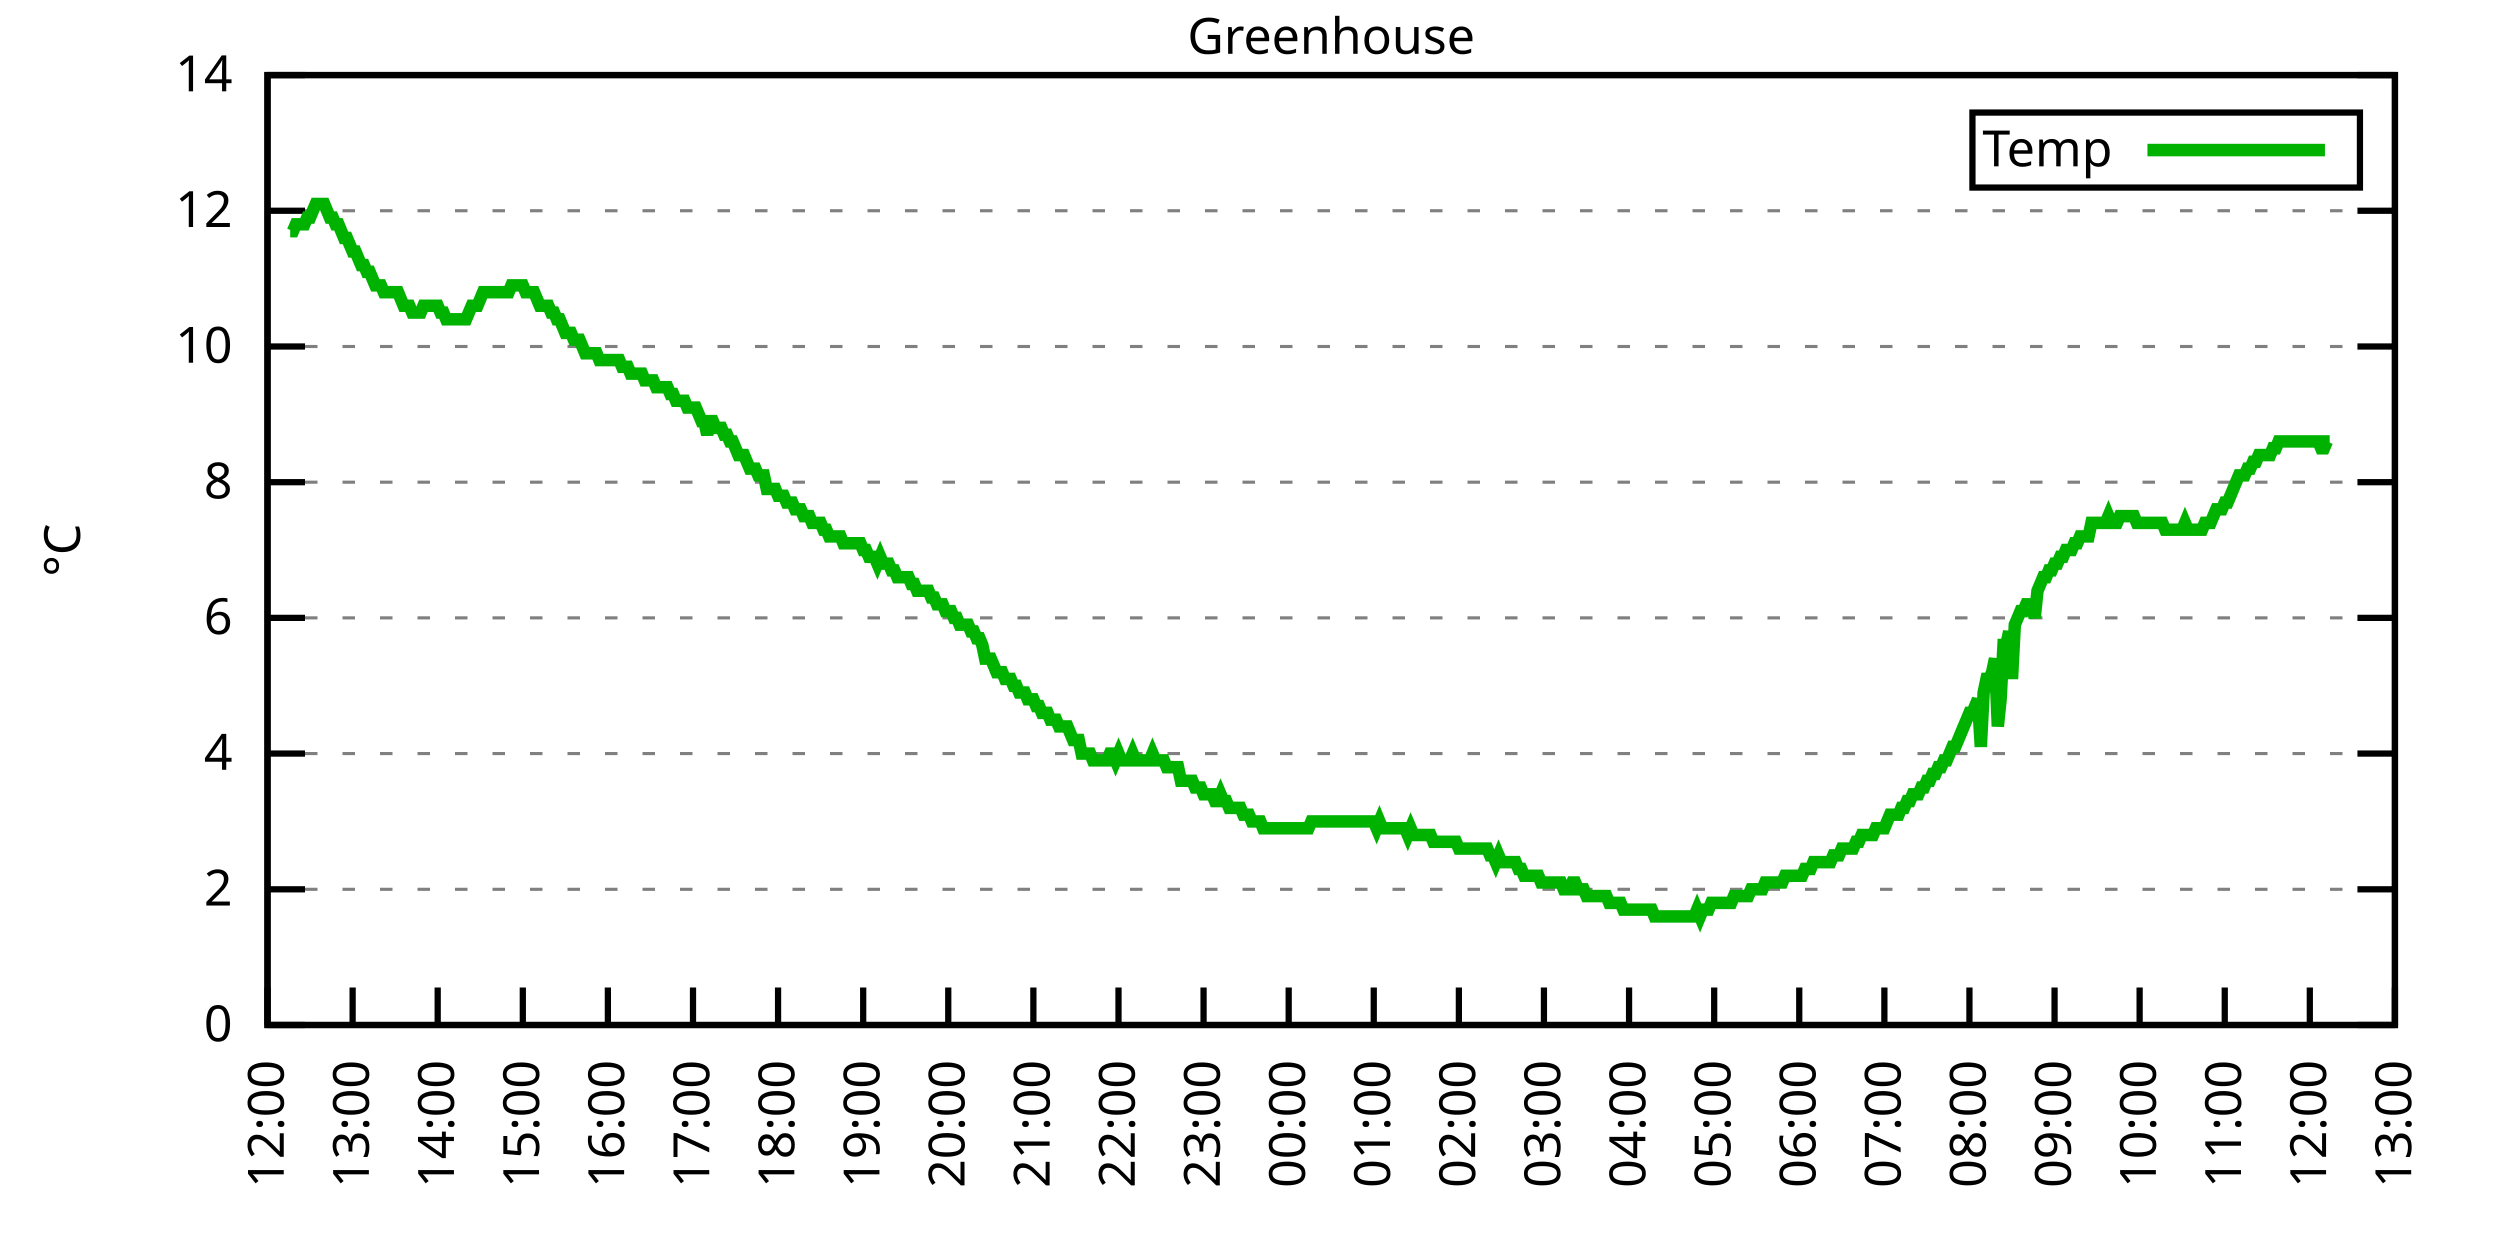
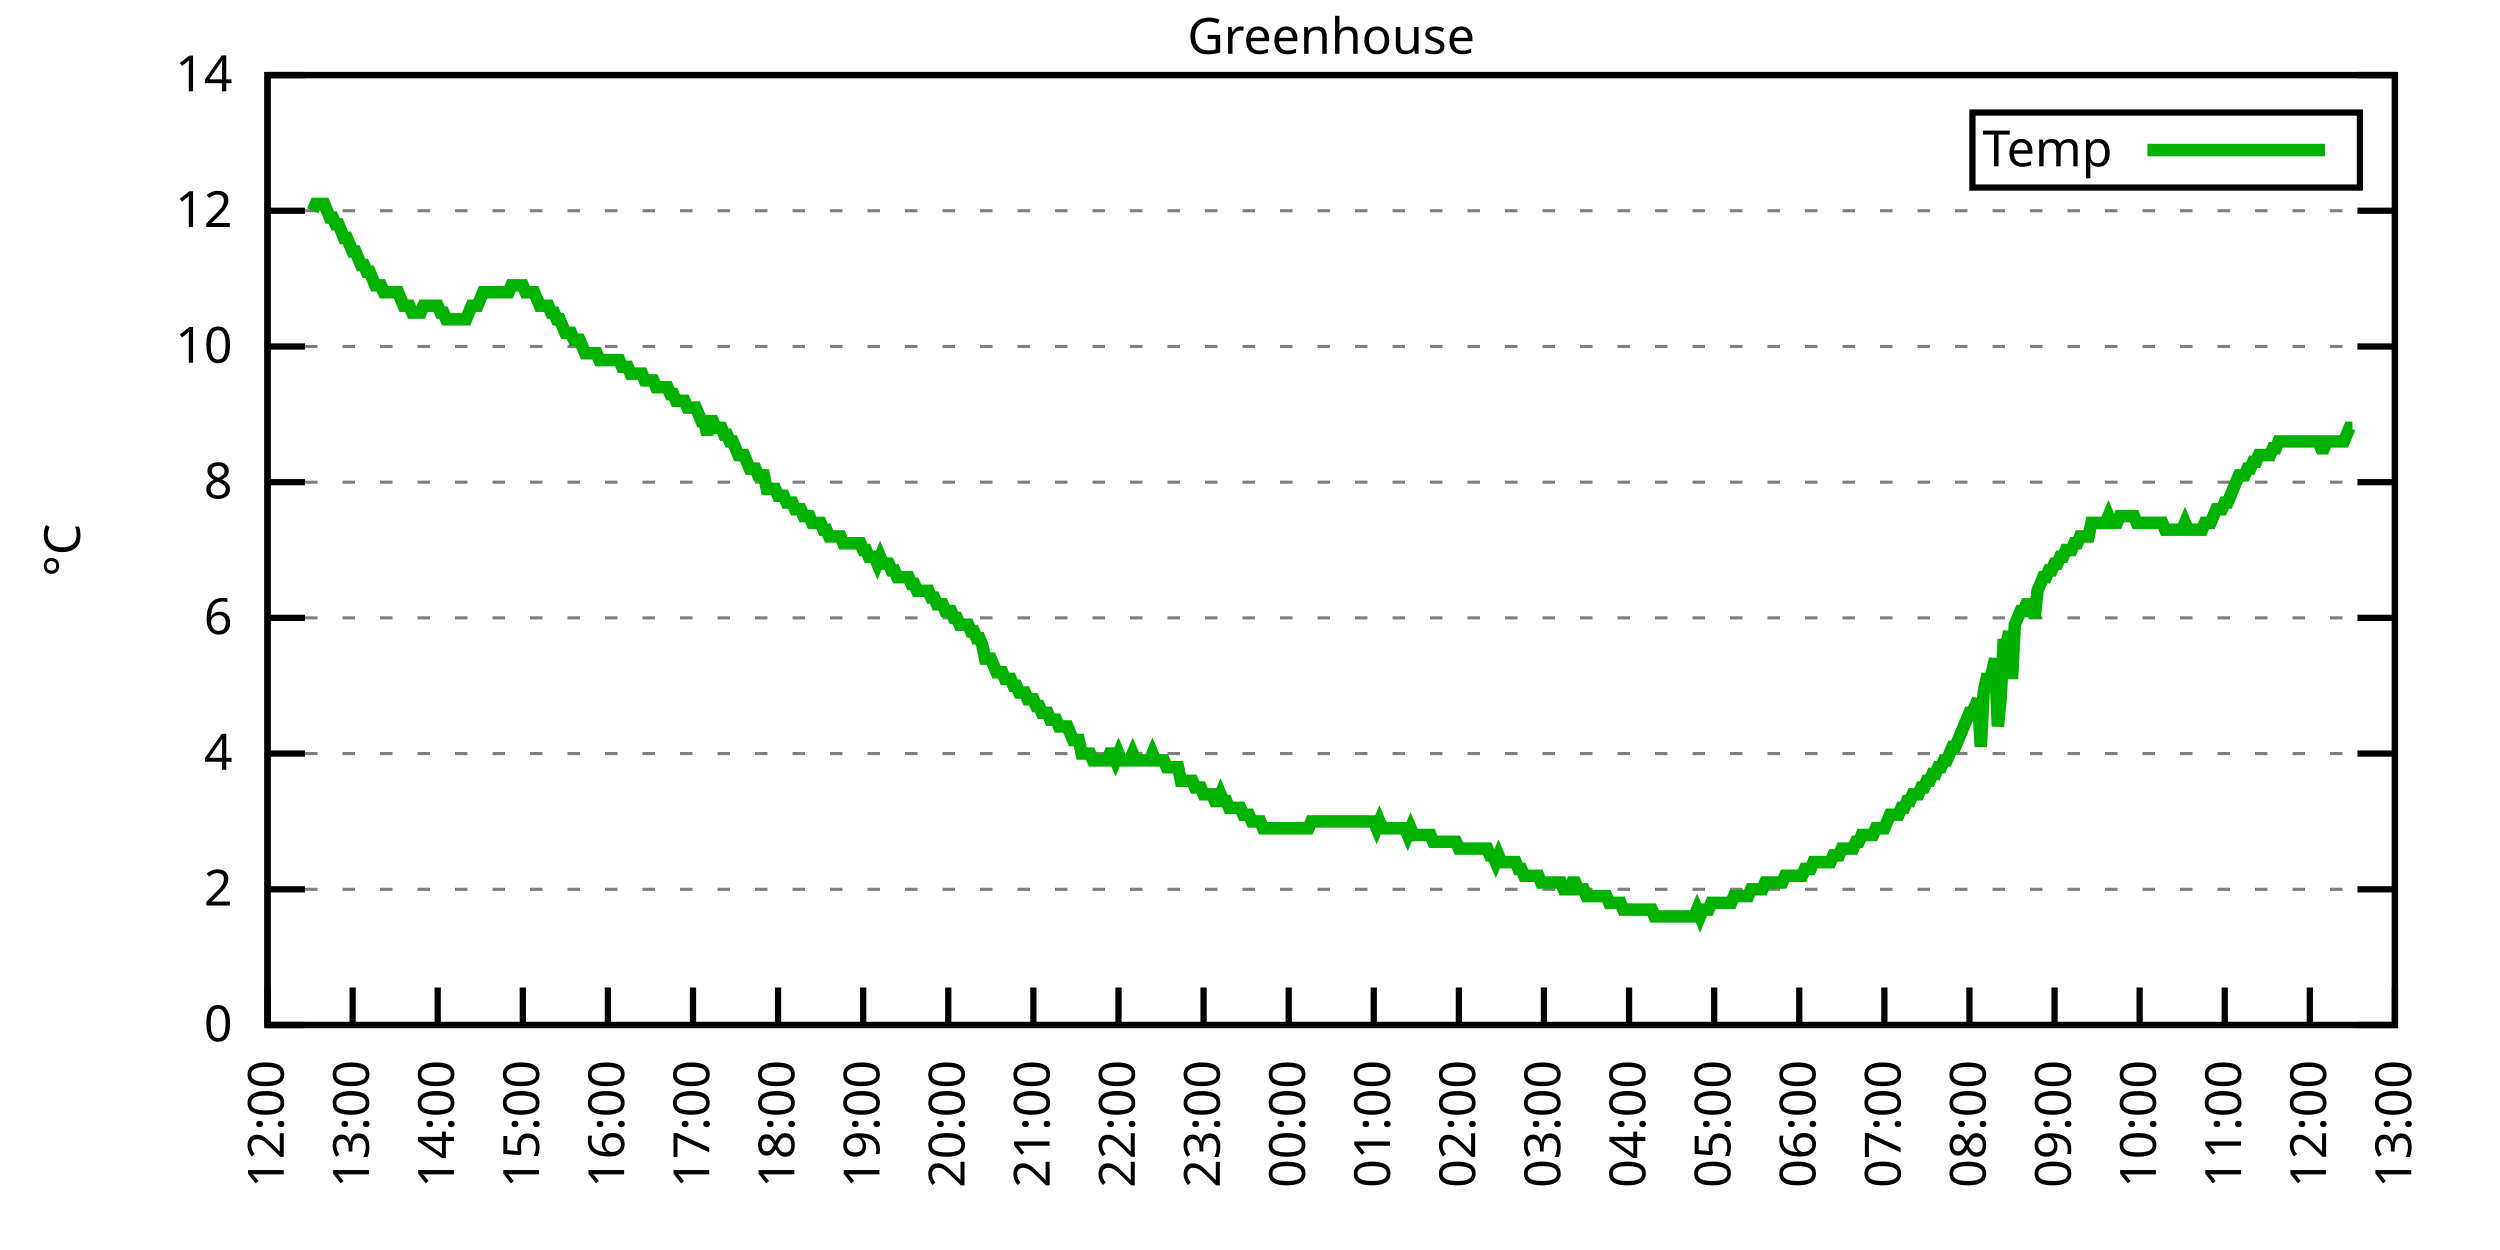
<svg xmlns="http://www.w3.org/2000/svg" xmlns:xlink="http://www.w3.org/1999/xlink" width="400" height="200" viewBox="0 0 400 200">
  <g id="gnuplot_canvas">
    <rect x="0" y="0" width="400" height="200" fill="none" />
    <defs>
      <circle id="gpDot" r="0.5" stroke-width="0.5" stroke="currentColor" />
      <path id="gpPt0" stroke-width="0.333" stroke="currentColor" d="M-1,0 h2 M0,-1 v2" />
      <path id="gpPt1" stroke-width="0.333" stroke="currentColor" d="M-1,-1 L1,1 M1,-1 L-1,1" />
      <path id="gpPt2" stroke-width="0.333" stroke="currentColor" d="M-1,0 L1,0 M0,-1 L0,1 M-1,-1 L1,1 M-1,1 L1,-1" />
      <rect id="gpPt3" stroke-width="0.333" stroke="currentColor" x="-1" y="-1" width="2" height="2" />
      <rect id="gpPt4" stroke-width="0.333" stroke="currentColor" fill="currentColor" x="-1" y="-1" width="2" height="2" />
      <circle id="gpPt5" stroke-width="0.333" stroke="currentColor" cx="0" cy="0" r="1" />
      <use xlink:href="#gpPt5" id="gpPt6" fill="currentColor" stroke="none" />
      <path id="gpPt7" stroke-width="0.333" stroke="currentColor" d="M0,-1.33 L-1.33,0.67 L1.33,0.67 z" />
      <use xlink:href="#gpPt7" id="gpPt8" fill="currentColor" stroke="none" />
      <use xlink:href="#gpPt7" id="gpPt9" stroke="currentColor" transform="rotate(180)" />
      <use xlink:href="#gpPt9" id="gpPt10" fill="currentColor" stroke="none" />
      <use xlink:href="#gpPt3" id="gpPt11" stroke="currentColor" transform="rotate(45)" />
      <use xlink:href="#gpPt11" id="gpPt12" fill="currentColor" stroke="none" />
      <path id="gpPt13" stroke-width="0.333" stroke="currentColor" d="M0,1.330 L1.265,0.411 L0.782,-1.067 L-0.782,-1.076 L-1.265,0.411 z" />
      <use xlink:href="#gpPt13" id="gpPt14" fill="currentColor" stroke="none" />
      <filter id="textbox" filterUnits="objectBoundingBox" x="0" y="0" height="1" width="1">
        <feFlood flood-color="white" flood-opacity="1" result="bgnd" />
        <feComposite in="SourceGraphic" in2="bgnd" operator="atop" />
      </filter>
      <filter id="greybox" filterUnits="objectBoundingBox" x="0" y="0" height="1" width="1">
        <feFlood flood-color="lightgrey" flood-opacity="1" result="grey" />
        <feComposite in="SourceGraphic" in2="grey" operator="atop" />
      </filter>
    </defs>
    <g fill="none" color="white" stroke="currentColor" stroke-width="1.00" stroke-linecap="butt" stroke-linejoin="miter">
</g>
    <g fill="none" color="black" stroke="currentColor" stroke-width="1.00" stroke-linecap="butt" stroke-linejoin="miter">
      <g stroke="none" shape-rendering="crispEdges">
        <polygon fill="rgb(255, 255, 255)" points="42.80,164.00 383.18,164.00 383.18,12.02 42.80,12.02 " />
      </g>
    </g>
    <g fill="none" color="black" stroke="currentColor" stroke-width="1.00" stroke-linecap="butt" stroke-linejoin="miter">
</g>
    <g fill="none" color="black" stroke="black" stroke-width="0.50" stroke-linecap="butt" stroke-linejoin="miter">
</g>
    <g fill="none" color="gray" stroke="currentColor" stroke-width="0.50" stroke-linecap="butt" stroke-linejoin="miter">
      <path stroke="gray" stroke-dasharray="2,4" class="gridline" d="M42.80,164.00 L383.19,164.00  " />
    </g>
    <g fill="none" color="gray" stroke="gray" stroke-width="1.00" stroke-linecap="butt" stroke-linejoin="miter">
</g>
    <g fill="none" color="black" stroke="currentColor" stroke-width="1.00" stroke-linecap="butt" stroke-linejoin="miter">
      <path stroke="black" d="M42.80,164.00 L48.80,164.00 M383.19,164.00 L377.19,164.00  " />
      <g transform="translate(37.20,166.60)" stroke="none" fill="black" font-family="Sans" font-size="8.00" text-anchor="end">
        <text>
          <tspan font-family="Sans"> 0</tspan>
        </text>
      </g>
    </g>
    <g fill="none" color="black" stroke="currentColor" stroke-width="1.00" stroke-linecap="butt" stroke-linejoin="miter">
</g>
    <g fill="none" color="black" stroke="black" stroke-width="0.50" stroke-linecap="butt" stroke-linejoin="miter">
</g>
    <g fill="none" color="gray" stroke="currentColor" stroke-width="0.50" stroke-linecap="butt" stroke-linejoin="miter">
      <path stroke="gray" stroke-dasharray="2,4" class="gridline" d="M42.80,142.29 L383.19,142.29  " />
    </g>
    <g fill="none" color="gray" stroke="gray" stroke-width="1.00" stroke-linecap="butt" stroke-linejoin="miter">
</g>
    <g fill="none" color="black" stroke="currentColor" stroke-width="1.00" stroke-linecap="butt" stroke-linejoin="miter">
      <path stroke="black" d="M42.80,142.29 L48.80,142.29 M383.19,142.29 L377.19,142.29  " />
      <g transform="translate(37.20,144.89)" stroke="none" fill="black" font-family="Sans" font-size="8.00" text-anchor="end">
        <text>
          <tspan font-family="Sans"> 2</tspan>
        </text>
      </g>
    </g>
    <g fill="none" color="black" stroke="currentColor" stroke-width="1.00" stroke-linecap="butt" stroke-linejoin="miter">
</g>
    <g fill="none" color="black" stroke="black" stroke-width="0.50" stroke-linecap="butt" stroke-linejoin="miter">
</g>
    <g fill="none" color="gray" stroke="currentColor" stroke-width="0.50" stroke-linecap="butt" stroke-linejoin="miter">
      <path stroke="gray" stroke-dasharray="2,4" class="gridline" d="M42.80,120.57 L383.19,120.57  " />
    </g>
    <g fill="none" color="gray" stroke="gray" stroke-width="1.00" stroke-linecap="butt" stroke-linejoin="miter">
</g>
    <g fill="none" color="black" stroke="currentColor" stroke-width="1.00" stroke-linecap="butt" stroke-linejoin="miter">
      <path stroke="black" d="M42.80,120.57 L48.80,120.57 M383.19,120.57 L377.19,120.57  " />
      <g transform="translate(37.20,123.17)" stroke="none" fill="black" font-family="Sans" font-size="8.00" text-anchor="end">
        <text>
          <tspan font-family="Sans"> 4</tspan>
        </text>
      </g>
    </g>
    <g fill="none" color="black" stroke="currentColor" stroke-width="1.00" stroke-linecap="butt" stroke-linejoin="miter">
</g>
    <g fill="none" color="black" stroke="black" stroke-width="0.50" stroke-linecap="butt" stroke-linejoin="miter">
</g>
    <g fill="none" color="gray" stroke="currentColor" stroke-width="0.50" stroke-linecap="butt" stroke-linejoin="miter">
      <path stroke="gray" stroke-dasharray="2,4" class="gridline" d="M42.80,98.86 L383.19,98.86  " />
    </g>
    <g fill="none" color="gray" stroke="gray" stroke-width="1.00" stroke-linecap="butt" stroke-linejoin="miter">
</g>
    <g fill="none" color="black" stroke="currentColor" stroke-width="1.00" stroke-linecap="butt" stroke-linejoin="miter">
      <path stroke="black" d="M42.80,98.86 L48.80,98.86 M383.19,98.86 L377.19,98.86  " />
      <g transform="translate(37.20,101.46)" stroke="none" fill="black" font-family="Sans" font-size="8.00" text-anchor="end">
        <text>
          <tspan font-family="Sans"> 6</tspan>
        </text>
      </g>
    </g>
    <g fill="none" color="black" stroke="currentColor" stroke-width="1.00" stroke-linecap="butt" stroke-linejoin="miter">
</g>
    <g fill="none" color="black" stroke="black" stroke-width="0.50" stroke-linecap="butt" stroke-linejoin="miter">
</g>
    <g fill="none" color="gray" stroke="currentColor" stroke-width="0.50" stroke-linecap="butt" stroke-linejoin="miter">
      <path stroke="gray" stroke-dasharray="2,4" class="gridline" d="M42.80,77.15 L383.19,77.15  " />
    </g>
    <g fill="none" color="gray" stroke="gray" stroke-width="1.00" stroke-linecap="butt" stroke-linejoin="miter">
</g>
    <g fill="none" color="black" stroke="currentColor" stroke-width="1.00" stroke-linecap="butt" stroke-linejoin="miter">
      <path stroke="black" d="M42.80,77.15 L48.80,77.15 M383.19,77.15 L377.19,77.15  " />
      <g transform="translate(37.20,79.75)" stroke="none" fill="black" font-family="Sans" font-size="8.00" text-anchor="end">
        <text>
          <tspan font-family="Sans"> 8</tspan>
        </text>
      </g>
    </g>
    <g fill="none" color="black" stroke="currentColor" stroke-width="1.00" stroke-linecap="butt" stroke-linejoin="miter">
</g>
    <g fill="none" color="black" stroke="black" stroke-width="0.50" stroke-linecap="butt" stroke-linejoin="miter">
</g>
    <g fill="none" color="gray" stroke="currentColor" stroke-width="0.50" stroke-linecap="butt" stroke-linejoin="miter">
      <path stroke="gray" stroke-dasharray="2,4" class="gridline" d="M42.80,55.44 L383.19,55.44  " />
    </g>
    <g fill="none" color="gray" stroke="gray" stroke-width="1.00" stroke-linecap="butt" stroke-linejoin="miter">
</g>
    <g fill="none" color="black" stroke="currentColor" stroke-width="1.00" stroke-linecap="butt" stroke-linejoin="miter">
      <path stroke="black" d="M42.80,55.44 L48.80,55.44 M383.19,55.44 L377.19,55.44  " />
      <g transform="translate(37.20,58.04)" stroke="none" fill="black" font-family="Sans" font-size="8.00" text-anchor="end">
        <text>
          <tspan font-family="Sans"> 10</tspan>
        </text>
      </g>
    </g>
    <g fill="none" color="black" stroke="currentColor" stroke-width="1.00" stroke-linecap="butt" stroke-linejoin="miter">
</g>
    <g fill="none" color="black" stroke="black" stroke-width="0.50" stroke-linecap="butt" stroke-linejoin="miter">
</g>
    <g fill="none" color="gray" stroke="currentColor" stroke-width="0.50" stroke-linecap="butt" stroke-linejoin="miter">
      <path stroke="gray" stroke-dasharray="2,4" class="gridline" d="M42.80,33.72 L383.19,33.72  " />
    </g>
    <g fill="none" color="gray" stroke="gray" stroke-width="1.00" stroke-linecap="butt" stroke-linejoin="miter">
</g>
    <g fill="none" color="black" stroke="currentColor" stroke-width="1.00" stroke-linecap="butt" stroke-linejoin="miter">
      <path stroke="black" d="M42.80,33.72 L48.80,33.72 M383.19,33.72 L377.19,33.72  " />
      <g transform="translate(37.20,36.32)" stroke="none" fill="black" font-family="Sans" font-size="8.00" text-anchor="end">
        <text>
          <tspan font-family="Sans"> 12</tspan>
        </text>
      </g>
    </g>
    <g fill="none" color="black" stroke="currentColor" stroke-width="1.00" stroke-linecap="butt" stroke-linejoin="miter">
</g>
    <g fill="none" color="black" stroke="black" stroke-width="0.50" stroke-linecap="butt" stroke-linejoin="miter">
</g>
    <g fill="none" color="gray" stroke="currentColor" stroke-width="0.50" stroke-linecap="butt" stroke-linejoin="miter">
      <path stroke="gray" stroke-dasharray="2,4" class="gridline" d="M42.80,12.01 L383.19,12.01  " />
    </g>
    <g fill="none" color="gray" stroke="gray" stroke-width="1.00" stroke-linecap="butt" stroke-linejoin="miter">
</g>
    <g fill="none" color="black" stroke="currentColor" stroke-width="1.00" stroke-linecap="butt" stroke-linejoin="miter">
      <path stroke="black" d="M42.80,12.01 L48.80,12.01 M383.19,12.01 L377.19,12.01  " />
      <g transform="translate(37.20,14.61)" stroke="none" fill="black" font-family="Sans" font-size="8.00" text-anchor="end">
        <text>
          <tspan font-family="Sans"> 14</tspan>
        </text>
      </g>
    </g>
    <g fill="none" color="black" stroke="currentColor" stroke-width="1.00" stroke-linecap="butt" stroke-linejoin="miter">
      <path stroke="black" d="M42.80,164.00 L42.80,158.00  " />
      <g transform="translate(45.40,169.60) rotate(270.00)" stroke="none" fill="black" font-family="Sans" font-size="8.00" text-anchor="end">
        <text>
          <tspan font-family="Sans">12:00</tspan>
        </text>
      </g>
    </g>
    <g fill="none" color="black" stroke="currentColor" stroke-width="1.00" stroke-linecap="butt" stroke-linejoin="miter">
      <path stroke="black" d="M56.42,164.00 L56.42,158.00  " />
      <g transform="translate(59.02,169.60) rotate(270.00)" stroke="none" fill="black" font-family="Sans" font-size="8.00" text-anchor="end">
        <text>
          <tspan font-family="Sans">13:00</tspan>
        </text>
      </g>
    </g>
    <g fill="none" color="black" stroke="currentColor" stroke-width="1.00" stroke-linecap="butt" stroke-linejoin="miter">
      <path stroke="black" d="M70.03,164.00 L70.03,158.00  " />
      <g transform="translate(72.63,169.60) rotate(270.00)" stroke="none" fill="black" font-family="Sans" font-size="8.00" text-anchor="end">
        <text>
          <tspan font-family="Sans">14:00</tspan>
        </text>
      </g>
    </g>
    <g fill="none" color="black" stroke="currentColor" stroke-width="1.00" stroke-linecap="butt" stroke-linejoin="miter">
      <path stroke="black" d="M83.65,164.00 L83.65,158.00  " />
      <g transform="translate(86.25,169.60) rotate(270.00)" stroke="none" fill="black" font-family="Sans" font-size="8.00" text-anchor="end">
        <text>
          <tspan font-family="Sans">15:00</tspan>
        </text>
      </g>
    </g>
    <g fill="none" color="black" stroke="currentColor" stroke-width="1.00" stroke-linecap="butt" stroke-linejoin="miter">
      <path stroke="black" d="M97.26,164.00 L97.26,158.00  " />
      <g transform="translate(99.86,169.60) rotate(270.00)" stroke="none" fill="black" font-family="Sans" font-size="8.00" text-anchor="end">
        <text>
          <tspan font-family="Sans">16:00</tspan>
        </text>
      </g>
    </g>
    <g fill="none" color="black" stroke="currentColor" stroke-width="1.00" stroke-linecap="butt" stroke-linejoin="miter">
      <path stroke="black" d="M110.88,164.00 L110.88,158.00  " />
      <g transform="translate(113.48,169.60) rotate(270.00)" stroke="none" fill="black" font-family="Sans" font-size="8.00" text-anchor="end">
        <text>
          <tspan font-family="Sans">17:00</tspan>
        </text>
      </g>
    </g>
    <g fill="none" color="black" stroke="currentColor" stroke-width="1.00" stroke-linecap="butt" stroke-linejoin="miter">
      <path stroke="black" d="M124.49,164.00 L124.49,158.00  " />
      <g transform="translate(127.09,169.60) rotate(270.00)" stroke="none" fill="black" font-family="Sans" font-size="8.00" text-anchor="end">
        <text>
          <tspan font-family="Sans">18:00</tspan>
        </text>
      </g>
    </g>
    <g fill="none" color="black" stroke="currentColor" stroke-width="1.00" stroke-linecap="butt" stroke-linejoin="miter">
      <path stroke="black" d="M138.11,164.00 L138.11,158.00  " />
      <g transform="translate(140.71,169.60) rotate(270.00)" stroke="none" fill="black" font-family="Sans" font-size="8.00" text-anchor="end">
        <text>
          <tspan font-family="Sans">19:00</tspan>
        </text>
      </g>
    </g>
    <g fill="none" color="black" stroke="currentColor" stroke-width="1.00" stroke-linecap="butt" stroke-linejoin="miter">
      <path stroke="black" d="M151.72,164.00 L151.72,158.00  " />
      <g transform="translate(154.32,169.60) rotate(270.00)" stroke="none" fill="black" font-family="Sans" font-size="8.00" text-anchor="end">
        <text>
          <tspan font-family="Sans">20:00</tspan>
        </text>
      </g>
    </g>
    <g fill="none" color="black" stroke="currentColor" stroke-width="1.00" stroke-linecap="butt" stroke-linejoin="miter">
      <path stroke="black" d="M165.34,164.00 L165.34,158.00  " />
      <g transform="translate(167.94,169.60) rotate(270.00)" stroke="none" fill="black" font-family="Sans" font-size="8.00" text-anchor="end">
        <text>
          <tspan font-family="Sans">21:00</tspan>
        </text>
      </g>
    </g>
    <g fill="none" color="black" stroke="currentColor" stroke-width="1.00" stroke-linecap="butt" stroke-linejoin="miter">
      <path stroke="black" d="M178.96,164.00 L178.96,158.00  " />
      <g transform="translate(181.56,169.60) rotate(270.00)" stroke="none" fill="black" font-family="Sans" font-size="8.00" text-anchor="end">
        <text>
          <tspan font-family="Sans">22:00</tspan>
        </text>
      </g>
    </g>
    <g fill="none" color="black" stroke="currentColor" stroke-width="1.00" stroke-linecap="butt" stroke-linejoin="miter">
      <path stroke="black" d="M192.57,164.00 L192.57,158.00  " />
      <g transform="translate(195.17,169.60) rotate(270.00)" stroke="none" fill="black" font-family="Sans" font-size="8.00" text-anchor="end">
        <text>
          <tspan font-family="Sans">23:00</tspan>
        </text>
      </g>
    </g>
    <g fill="none" color="black" stroke="currentColor" stroke-width="1.00" stroke-linecap="butt" stroke-linejoin="miter">
      <path stroke="black" d="M206.19,164.00 L206.19,158.00  " />
      <g transform="translate(208.79,169.60) rotate(270.00)" stroke="none" fill="black" font-family="Sans" font-size="8.00" text-anchor="end">
        <text>
          <tspan font-family="Sans">00:00</tspan>
        </text>
      </g>
    </g>
    <g fill="none" color="black" stroke="currentColor" stroke-width="1.00" stroke-linecap="butt" stroke-linejoin="miter">
      <path stroke="black" d="M219.80,164.00 L219.80,158.00  " />
      <g transform="translate(222.40,169.60) rotate(270.00)" stroke="none" fill="black" font-family="Sans" font-size="8.00" text-anchor="end">
        <text>
          <tspan font-family="Sans">01:00</tspan>
        </text>
      </g>
    </g>
    <g fill="none" color="black" stroke="currentColor" stroke-width="1.00" stroke-linecap="butt" stroke-linejoin="miter">
      <path stroke="black" d="M233.42,164.00 L233.42,158.00  " />
      <g transform="translate(236.02,169.60) rotate(270.00)" stroke="none" fill="black" font-family="Sans" font-size="8.00" text-anchor="end">
        <text>
          <tspan font-family="Sans">02:00</tspan>
        </text>
      </g>
    </g>
    <g fill="none" color="black" stroke="currentColor" stroke-width="1.00" stroke-linecap="butt" stroke-linejoin="miter">
      <path stroke="black" d="M247.03,164.00 L247.03,158.00  " />
      <g transform="translate(249.63,169.60) rotate(270.00)" stroke="none" fill="black" font-family="Sans" font-size="8.00" text-anchor="end">
        <text>
          <tspan font-family="Sans">03:00</tspan>
        </text>
      </g>
    </g>
    <g fill="none" color="black" stroke="currentColor" stroke-width="1.00" stroke-linecap="butt" stroke-linejoin="miter">
      <path stroke="black" d="M260.65,164.00 L260.65,158.00  " />
      <g transform="translate(263.25,169.60) rotate(270.00)" stroke="none" fill="black" font-family="Sans" font-size="8.00" text-anchor="end">
        <text>
          <tspan font-family="Sans">04:00</tspan>
        </text>
      </g>
    </g>
    <g fill="none" color="black" stroke="currentColor" stroke-width="1.00" stroke-linecap="butt" stroke-linejoin="miter">
      <path stroke="black" d="M274.27,164.00 L274.27,158.00  " />
      <g transform="translate(276.87,169.60) rotate(270.00)" stroke="none" fill="black" font-family="Sans" font-size="8.00" text-anchor="end">
        <text>
          <tspan font-family="Sans">05:00</tspan>
        </text>
      </g>
    </g>
    <g fill="none" color="black" stroke="currentColor" stroke-width="1.00" stroke-linecap="butt" stroke-linejoin="miter">
      <path stroke="black" d="M287.88,164.00 L287.88,158.00  " />
      <g transform="translate(290.48,169.60) rotate(270.00)" stroke="none" fill="black" font-family="Sans" font-size="8.00" text-anchor="end">
        <text>
          <tspan font-family="Sans">06:00</tspan>
        </text>
      </g>
    </g>
    <g fill="none" color="black" stroke="currentColor" stroke-width="1.00" stroke-linecap="butt" stroke-linejoin="miter">
      <path stroke="black" d="M301.50,164.00 L301.50,158.00  " />
      <g transform="translate(304.10,169.60) rotate(270.00)" stroke="none" fill="black" font-family="Sans" font-size="8.00" text-anchor="end">
        <text>
          <tspan font-family="Sans">07:00</tspan>
        </text>
      </g>
    </g>
    <g fill="none" color="black" stroke="currentColor" stroke-width="1.00" stroke-linecap="butt" stroke-linejoin="miter">
      <path stroke="black" d="M315.11,164.00 L315.11,158.00  " />
      <g transform="translate(317.71,169.60) rotate(270.00)" stroke="none" fill="black" font-family="Sans" font-size="8.00" text-anchor="end">
        <text>
          <tspan font-family="Sans">08:00</tspan>
        </text>
      </g>
    </g>
    <g fill="none" color="black" stroke="currentColor" stroke-width="1.00" stroke-linecap="butt" stroke-linejoin="miter">
      <path stroke="black" d="M328.73,164.00 L328.73,158.00  " />
      <g transform="translate(331.33,169.60) rotate(270.00)" stroke="none" fill="black" font-family="Sans" font-size="8.00" text-anchor="end">
        <text>
          <tspan font-family="Sans">09:00</tspan>
        </text>
      </g>
    </g>
    <g fill="none" color="black" stroke="currentColor" stroke-width="1.00" stroke-linecap="butt" stroke-linejoin="miter">
      <path stroke="black" d="M342.34,164.00 L342.34,158.00  " />
      <g transform="translate(344.94,169.60) rotate(270.00)" stroke="none" fill="black" font-family="Sans" font-size="8.00" text-anchor="end">
        <text>
          <tspan font-family="Sans">10:00</tspan>
        </text>
      </g>
    </g>
    <g fill="none" color="black" stroke="currentColor" stroke-width="1.00" stroke-linecap="butt" stroke-linejoin="miter">
      <path stroke="black" d="M355.96,164.00 L355.96,158.00  " />
      <g transform="translate(358.56,169.60) rotate(270.00)" stroke="none" fill="black" font-family="Sans" font-size="8.00" text-anchor="end">
        <text>
          <tspan font-family="Sans">11:00</tspan>
        </text>
      </g>
    </g>
    <g fill="none" color="black" stroke="currentColor" stroke-width="1.00" stroke-linecap="butt" stroke-linejoin="miter">
      <path stroke="black" d="M369.57,164.00 L369.57,158.00  " />
      <g transform="translate(372.17,169.60) rotate(270.00)" stroke="none" fill="black" font-family="Sans" font-size="8.00" text-anchor="end">
        <text>
          <tspan font-family="Sans">12:00</tspan>
        </text>
      </g>
    </g>
    <g fill="none" color="black" stroke="currentColor" stroke-width="1.00" stroke-linecap="butt" stroke-linejoin="miter">
      <path stroke="black" d="M383.19,164.00 L383.19,158.00  " />
      <g transform="translate(385.79,169.60) rotate(270.00)" stroke="none" fill="black" font-family="Sans" font-size="8.00" text-anchor="end">
        <text>
          <tspan font-family="Sans">13:00</tspan>
        </text>
      </g>
    </g>
    <g fill="none" color="black" stroke="currentColor" stroke-width="1.00" stroke-linecap="butt" stroke-linejoin="miter">
</g>
    <g fill="none" color="black" stroke="currentColor" stroke-width="1.00" stroke-linecap="butt" stroke-linejoin="miter">
      <path stroke="black" d="M42.80,12.01 L42.80,164.00 L383.19,164.00 L383.19,12.01 L42.80,12.01 Z  " />
    </g>
    <g fill="none" color="black" stroke="currentColor" stroke-width="1.00" stroke-linecap="butt" stroke-linejoin="miter">
</g>
    <g fill="none" color="black" stroke="currentColor" stroke-width="1.00" stroke-linecap="butt" stroke-linejoin="miter">
      <path stroke="black" d="M315.59,30.01 L315.59,18.01 L377.59,18.01 L377.59,30.01 L315.59,30.01 Z  " />
    </g>
    <g id="Greenhouse_plot_1">
      <g fill="none" color="white" stroke="black" stroke-width="2.00" stroke-linecap="butt" stroke-linejoin="miter">
</g>
      <g fill="none" color="black" stroke="currentColor" stroke-width="2.00" stroke-linecap="butt" stroke-linejoin="miter">
        <g transform="translate(337.99,26.61)" stroke="none" fill="black" font-family="Sans" font-size="8.00" text-anchor="end">
          <text>
            <tspan font-family="Sans">Temp</tspan>
          </text>
        </g>
      </g>
      <g fill="none" color="black" stroke="currentColor" stroke-width="2.00" stroke-linecap="butt" stroke-linejoin="miter">
-         <path stroke="rgb(  0, 178,   0)" d="M343.59,24.01 L371.99,24.01 M46.43,36.98 L46.88,36.98 L47.34,35.89 L47.79,35.89 L48.25,35.89 L48.70,35.89   L49.15,34.81 L49.61,34.81 L50.06,33.72 L50.52,32.64 L50.97,32.64 L51.42,32.64 L51.88,32.64 L52.33,33.72   L52.78,34.81 L53.24,34.81 L53.69,35.89 L54.15,35.89 L54.60,36.98 L55.05,38.07 L55.51,38.07 L55.96,39.15   L56.42,40.24 L56.87,40.24 L57.32,41.32 L57.78,42.41 L58.23,42.41 L58.68,43.49 L59.14,43.49 L59.59,44.58   L60.05,45.66 L60.50,45.66 L60.95,45.66 L61.41,46.75 L61.86,46.75 L62.32,46.75 L62.77,46.75 L63.22,46.75   L63.68,46.75 L64.13,47.84 L64.58,48.92 L65.04,48.92 L65.49,48.92 L65.95,50.01 L66.40,50.01 L66.85,50.01   L67.31,50.01 L67.76,48.92 L68.22,48.92 L68.67,48.92 L69.12,48.92 L69.58,48.92 L70.03,48.92 L70.49,50.01   L70.94,50.01 L71.39,51.09 L71.85,51.09 L72.30,51.09 L72.75,51.09 L73.21,51.09 L73.66,51.09 L74.12,51.09   L74.57,51.09 L75.02,50.01 L75.48,48.92 L75.93,48.92 L76.39,48.92 L76.84,47.84 L77.29,46.75 L77.75,46.75   L78.20,46.75 L78.65,46.75 L79.11,46.75 L79.56,46.75 L80.02,46.75 L80.47,46.75 L80.92,46.75 L81.38,46.75   L81.83,45.66 L82.29,45.66 L82.74,45.66 L83.19,45.66 L83.65,45.66 L84.10,46.75 L84.55,46.75 L85.01,46.75   L85.46,46.75 L85.92,47.84 L86.37,48.92 L86.82,48.92 L87.28,48.92 L87.73,48.92 L88.19,50.01 L88.64,50.01   L89.09,51.09 L89.55,51.09 L90.00,52.18 L90.45,53.26 L90.91,53.26 L91.36,53.26 L91.82,54.35 L92.27,54.35   L92.72,54.35 L93.18,55.44 L93.63,56.52 L94.09,56.52 L94.54,56.52 L94.99,56.52 L95.45,56.52 L95.90,57.61   L96.35,57.61 L96.81,57.61 L97.26,57.61 L97.72,57.61 L98.17,57.61 L98.62,57.61 L99.08,57.61 L99.53,58.69   L99.99,58.69 L100.44,58.69 L100.89,59.78 L101.35,59.78 L101.80,59.78 L102.25,59.78 L102.71,59.78 L103.16,60.86   L103.62,60.86 L104.07,60.86 L104.52,60.86 L104.98,61.95 L105.43,61.95 L105.89,61.95 L106.34,61.95 L106.79,61.95   L107.25,63.04 L107.70,63.04 L108.15,64.12 L108.61,64.12 L109.06,64.12 L109.52,64.12 L109.97,65.21 L110.42,65.21   L110.88,65.21 L111.33,65.21 L111.79,66.29 L112.24,67.38 L112.69,67.38 L113.15,69.55 L113.60,67.38 L114.05,67.38   L114.51,68.46 L114.96,68.46 L115.42,68.46 L115.87,69.55 L116.32,69.55 L116.78,70.63 L117.23,70.63 L117.69,71.72   L118.14,72.81 L118.59,72.81 L119.05,72.81 L119.50,73.89 L119.96,74.98 L120.41,74.98 L120.86,74.98 L121.32,76.06   L121.77,76.06 L122.22,76.06 L122.68,78.23 L123.13,78.23 L123.59,78.23 L124.04,78.23 L124.49,79.32 L124.95,79.32   L125.40,79.32 L125.86,80.41 L126.31,80.41 L126.76,80.41 L127.22,81.49 L127.67,81.49 L128.12,81.49 L128.58,82.58   L129.03,82.58 L129.49,82.58 L129.94,83.66 L130.39,83.66 L130.85,83.66 L131.30,83.66 L131.76,84.75 L132.21,84.75   L132.66,85.83 L133.12,85.83 L133.57,85.83 L134.02,85.83 L134.48,85.83 L134.93,86.92 L135.39,86.92 L135.84,86.92   L136.29,86.92 L136.75,86.92 L137.20,86.92 L137.66,86.92 L138.11,88.00 L138.56,88.00 L139.02,89.09 L139.47,89.09   L139.92,89.09 L140.38,90.18 L140.83,89.09 L141.29,90.18 L141.74,90.18 L142.19,90.18 L142.65,91.26 L143.10,91.26   L143.56,92.35 L144.01,92.35 L144.46,92.35 L144.92,92.35 L145.37,92.35 L145.82,93.43 L146.28,93.43 L146.73,94.52   L147.19,94.52 L147.64,94.52 L148.09,94.52 L148.55,94.52 L149.00,95.60 L149.46,95.60 L149.91,96.69 L150.36,96.69   L150.82,96.69 L151.27,97.78 L151.72,97.78 L152.18,97.78 L152.63,98.86 L153.09,98.86 L153.54,99.95 L153.99,99.95   L154.45,99.95 L154.90,99.95 L155.36,101.03 L155.81,101.03 L156.26,102.12 L156.72,102.12 L157.17,103.20 L157.62,105.38   L158.08,105.38 L158.53,105.38 L158.99,106.46 L159.44,107.55 L159.89,107.55 L160.35,107.55 L160.80,108.63 L161.26,108.63   L161.71,108.63 L162.16,109.72 L162.62,109.72 L163.07,110.80 L163.52,110.80 L163.98,110.80 L164.43,111.89 L164.89,111.89   L165.34,111.89 L165.79,112.97 L166.25,112.97 L166.70,114.06 L167.16,114.06 L167.61,114.06 L168.06,115.15 L168.52,115.15   L168.97,115.15 L169.43,116.23 L169.88,116.23 L170.33,116.23 L170.79,116.23 L171.24,117.32 L171.69,118.40 L172.15,118.40   L172.60,118.40 L173.06,120.57 L173.51,120.57 L173.96,120.57 L174.42,120.57 L174.87,121.66 L175.33,121.66 L175.78,121.66   L176.23,121.66 L176.69,121.66 L177.14,121.66 L177.59,120.57 L178.05,120.57 L178.50,121.66 L178.96,120.57 L179.41,121.66   L179.86,121.66 L180.32,121.66 L180.77,121.66 L181.23,120.57 L181.68,121.66 L182.13,121.66 L182.59,121.66 L183.04,121.66   L183.49,121.66 L183.95,121.66 L184.40,120.57 L184.86,121.66 L185.31,121.66 L185.76,121.66 L186.22,121.66 L186.67,122.75   L187.13,122.75 L187.58,122.75 L188.03,122.75 L188.49,122.75 L188.94,124.92 L189.39,124.92 L189.85,124.92 L190.30,124.92   L190.76,124.92 L191.21,126.00 L191.66,126.00 L192.12,126.00 L192.57,127.09 L193.03,127.09 L193.48,127.09 L193.93,127.09   L194.39,128.17 L194.84,128.17 L195.29,127.09 L195.75,128.17 L196.20,128.17 L196.66,129.26 L197.11,129.26 L197.56,129.26   L198.02,129.26 L198.47,129.26 L198.93,130.35 L199.38,130.35 L199.83,130.35 L200.29,131.43 L200.74,131.43 L201.19,131.43   L201.65,131.43 L202.10,132.52 L202.56,132.52 L203.01,132.52 L203.46,132.52 L203.92,132.52 L204.37,132.52 L204.83,132.52   L205.28,132.52 L205.73,132.52 L206.19,132.52 L206.64,132.52 L207.09,132.52 L207.55,132.52 L208.00,132.52 L208.46,132.52   L208.91,132.52 L209.36,132.52 L209.82,131.43 L210.27,131.43 L210.73,131.43 L211.18,131.43 L211.63,131.43 L212.09,131.43   L212.54,131.43 L213.00,131.43 L213.45,131.43 L213.90,131.43 L214.36,131.43 L214.81,131.43 L215.26,131.43 L215.72,131.43   L216.17,131.43 L216.63,131.43 L217.08,131.43 L217.53,131.43 L217.99,131.43 L218.44,131.43 L218.90,131.43 L219.35,131.43   L219.80,131.43 L220.26,132.52 L220.71,131.43 L221.16,132.52 L221.62,132.52 L222.07,132.52 L222.53,132.52 L222.98,132.52   L223.43,132.52 L223.89,132.52 L224.34,132.52 L224.80,132.52 L225.25,133.60 L225.70,132.52 L226.16,133.60 L226.61,133.60   L227.06,133.60 L227.52,133.60 L227.97,133.60 L228.43,133.60 L228.88,133.60 L229.33,134.69 L229.79,134.69 L230.24,134.69   L230.70,134.69 L231.15,134.69 L231.60,134.69 L232.06,134.69 L232.51,134.69 L232.96,134.69 L233.42,135.77 L233.87,135.77   L234.33,135.77 L234.78,135.77 L235.23,135.77 L235.69,135.77 L236.14,135.77 L236.60,135.77 L237.05,135.77 L237.50,135.77   L237.96,135.77 L238.41,136.86 L238.86,136.86 L239.32,137.94 L239.77,136.86 L240.23,137.94 L240.68,137.94 L241.13,137.94   L241.59,137.94 L242.04,137.94 L242.50,137.94 L242.95,139.03 L243.40,139.03 L243.86,140.12 L244.31,140.12 L244.76,140.12   L245.22,140.12 L245.67,140.12 L246.13,140.12 L246.58,141.20 L247.03,141.20 L247.49,141.20 L247.94,141.20 L248.40,141.20   L248.85,141.20 L249.30,141.20 L249.76,141.20 L250.21,142.29 L250.66,142.29 L251.12,142.29 L251.57,141.20 L252.03,141.20   L252.48,142.29 L252.93,142.29 L253.39,142.29 L253.84,143.37 L254.30,143.37 L254.75,143.37 L255.20,143.37 L255.66,143.37   L256.11,143.37 L256.56,143.37 L257.02,143.37 L257.47,144.46 L257.93,144.46 L258.38,144.46 L258.83,144.46 L259.29,144.46   L259.74,145.54 L260.20,145.54 L260.65,145.54 L261.10,145.54 L261.56,145.54 L262.01,145.54 L262.47,145.54 L262.92,145.54   L263.37,145.54 L263.83,145.54 L264.28,145.54 L264.73,146.63 L265.19,146.63 L265.64,146.63 L266.10,146.63 L266.55,146.63   L267.00,146.63 L267.46,146.63 L267.91,146.63 L268.37,146.63 L268.82,146.63 L269.27,146.63 L269.73,146.63 L270.18,146.63   L270.63,146.63 L271.09,146.63 L271.54,145.54 L272.00,146.63 L272.45,145.54 L272.90,145.54 L273.36,145.54 L273.81,144.46   L274.27,144.46 L274.72,144.46 L275.17,144.46 L275.63,144.46 L276.08,144.46 L276.53,144.46 L276.99,144.46 L277.44,143.37   L277.90,143.37 L278.35,143.37 L278.80,143.37 L279.26,143.37 L279.71,143.37 L280.17,142.29 L280.62,142.29 L281.07,142.29   L281.53,142.29 L281.98,142.29 L282.43,141.20 L282.89,141.20 L283.34,141.20 L283.80,141.20 L284.25,141.20 L284.70,141.20   L285.16,141.20 L285.61,140.12 L286.07,140.12 L286.52,140.12 L286.97,140.12 L287.43,140.12 L287.88,140.12 L288.33,140.12   L288.79,139.03 L289.24,139.03 L289.70,139.03 L290.15,137.94 L290.60,137.94 L291.06,137.94 L291.51,137.94 L291.97,137.94   L292.42,137.94 L292.87,137.94 L293.33,136.86 L293.78,136.86 L294.23,136.86 L294.69,135.77 L295.14,135.77 L295.60,135.77   L296.05,135.77 L296.50,135.77 L296.96,134.69 L297.41,134.69 L297.87,133.60 L298.32,133.60 L298.77,133.60 L299.23,133.60   L299.68,133.60 L300.13,132.52 L300.59,132.52 L301.04,132.52 L301.50,132.52 L301.95,131.43 L302.40,130.35 L302.86,130.35   L303.31,130.35 L303.77,130.35 L304.22,129.26 L304.67,129.26 L305.13,128.17 L305.58,128.17 L306.03,127.09 L306.49,127.09   L306.94,127.09 L307.40,126.00 L307.85,126.00 L308.30,124.92 L308.76,124.92 L309.21,123.83 L309.67,123.83 L310.12,122.75   L310.57,122.75 L311.03,121.66 L311.48,121.66 L311.94,120.57 L312.39,119.49 L312.84,119.49 L313.30,118.40 L313.75,117.32   L314.20,116.23 L314.66,115.15 L315.11,114.06 L315.57,114.06 L316.02,112.97 L316.47,111.89 L316.93,119.49 L317.38,110.80   L317.84,108.63 L318.29,108.63 L318.74,107.55 L319.20,105.38 L319.65,116.23 L320.10,111.89 L320.56,103.20 L321.01,103.20   L321.47,101.03 L321.92,108.63 L322.37,99.95 L322.83,98.86 L323.28,97.78 L323.74,97.78 L324.19,96.69 L324.64,96.69   L325.10,96.69 L325.55,98.86 L326.00,94.52 L326.46,93.43 L326.91,92.35 L327.37,92.35 L327.82,91.26 L328.27,91.26   L328.73,90.18 L329.18,90.18 L329.64,89.09 L330.09,89.09 L330.54,88.00 L331.00,88.00 L331.45,88.00 L331.90,86.92   L332.36,86.92 L332.81,85.83 L333.27,85.83 L333.72,85.83 L334.17,85.83 L334.63,83.66 L335.08,83.66 L335.54,83.66   L335.99,83.66 L336.44,83.66 L336.90,83.66 L337.35,82.58 L337.80,83.66 L338.26,83.66 L338.71,83.66 L339.17,82.58   L339.62,82.58 L340.07,82.58 L340.53,82.58 L340.98,82.58 L341.44,82.58 L341.89,83.66 L342.34,83.66 L342.80,83.66   L343.25,83.66 L343.70,83.66 L344.16,83.66 L344.61,83.66 L345.07,83.66 L345.52,83.66 L345.97,83.66 L346.43,84.75   L346.88,84.75 L347.34,84.75 L347.79,84.75 L348.24,84.75 L348.70,84.75 L349.15,84.75 L349.60,83.66 L350.06,84.75   L350.51,84.75 L350.97,84.75 L351.42,84.75 L351.87,84.75 L352.33,84.75 L352.78,83.66 L353.24,83.66 L353.69,83.66   L354.14,82.58 L354.60,81.49 L355.05,81.49 L355.50,81.49 L355.96,80.41 L356.41,80.41 L356.87,79.32 L357.32,78.23   L357.77,77.15 L358.23,76.06 L358.68,76.06 L359.14,76.06 L359.59,74.98 L360.04,74.98 L360.50,73.89 L360.95,73.89   L361.41,72.81 L361.86,72.81 L362.31,72.81 L362.77,72.81 L363.22,72.81 L363.67,71.72 L364.13,71.72 L364.58,70.63   L365.04,70.63 L365.49,70.63 L365.94,70.63 L366.40,70.63 L366.85,70.63 L367.31,70.63 L367.76,70.63 L368.21,70.63   L368.67,70.63 L369.12,70.63 L369.57,70.63 L370.03,70.63 L370.48,70.63 L370.94,70.63 L371.39,71.72 L371.84,71.72   L372.30,70.63 L372.75,70.63  " />
+         <path stroke="rgb(  0, 178,   0)" d="M343.59,24.01 L371.99,24.01 M50.06,33.72 L50.52,32.64 L50.97,32.64 L51.42,32.64 L51.88,32.64 L52.33,33.72   L52.78,34.81 L53.24,34.81 L53.69,35.89 L54.15,35.89 L54.60,36.98 L55.05,38.07 L55.51,38.07 L55.96,39.15   L56.42,40.24 L56.87,40.24 L57.32,41.32 L57.78,42.41 L58.23,42.41 L58.68,43.49 L59.14,43.49 L59.59,44.58   L60.05,45.66 L60.50,45.66 L60.95,45.66 L61.41,46.75 L61.86,46.75 L62.32,46.75 L62.77,46.75 L63.22,46.75   L63.68,46.75 L64.13,47.84 L64.58,48.92 L65.04,48.92 L65.49,48.92 L65.95,50.01 L66.40,50.01 L66.85,50.01   L67.31,50.01 L67.76,48.92 L68.22,48.92 L68.67,48.92 L69.12,48.92 L69.58,48.92 L70.03,48.92 L70.49,50.01   L70.94,50.01 L71.39,51.09 L71.85,51.09 L72.30,51.09 L72.75,51.09 L73.21,51.09 L73.66,51.09 L74.12,51.09   L74.57,51.09 L75.02,50.01 L75.48,48.92 L75.93,48.92 L76.39,48.92 L76.84,47.84 L77.29,46.75 L77.75,46.75   L78.20,46.75 L78.65,46.75 L79.11,46.75 L79.56,46.75 L80.02,46.75 L80.47,46.75 L80.92,46.75 L81.38,46.75   L81.83,45.66 L82.29,45.66 L82.74,45.66 L83.19,45.66 L83.65,45.66 L84.10,46.75 L84.55,46.75 L85.01,46.75   L85.46,46.75 L85.92,47.84 L86.37,48.92 L86.82,48.92 L87.28,48.92 L87.73,48.92 L88.19,50.01 L88.64,50.01   L89.09,51.09 L89.55,51.09 L90.00,52.18 L90.45,53.26 L90.91,53.26 L91.36,53.26 L91.82,54.35 L92.27,54.35   L92.72,54.35 L93.18,55.44 L93.63,56.52 L94.09,56.52 L94.54,56.52 L94.99,56.52 L95.45,56.52 L95.90,57.61   L96.35,57.61 L96.81,57.61 L97.26,57.61 L97.72,57.61 L98.17,57.61 L98.62,57.61 L99.08,57.61 L99.53,58.69   L99.99,58.69 L100.44,58.69 L100.89,59.78 L101.35,59.78 L101.80,59.78 L102.25,59.78 L102.71,59.78 L103.16,60.86   L103.62,60.86 L104.07,60.86 L104.52,60.86 L104.98,61.95 L105.43,61.95 L105.89,61.95 L106.34,61.95 L106.79,61.95   L107.25,63.04 L107.70,63.04 L108.15,64.12 L108.61,64.12 L109.06,64.12 L109.52,64.12 L109.97,65.21 L110.42,65.21   L110.88,65.21 L111.33,65.21 L111.79,66.29 L112.24,67.38 L112.69,67.38 L113.15,69.55 L113.60,67.38 L114.05,67.38   L114.51,68.46 L114.96,68.46 L115.42,68.46 L115.87,69.55 L116.32,69.55 L116.78,70.63 L117.23,70.63 L117.69,71.72   L118.14,72.81 L118.59,72.81 L119.05,72.81 L119.50,73.89 L119.96,74.98 L120.41,74.98 L120.86,74.98 L121.32,76.06   L121.77,76.06 L122.22,76.06 L122.68,78.23 L123.13,78.23 L123.59,78.23 L124.04,78.23 L124.49,79.32 L124.95,79.32   L125.40,79.32 L125.86,80.41 L126.31,80.41 L126.76,80.41 L127.22,81.49 L127.67,81.49 L128.12,81.49 L128.58,82.58   L129.03,82.58 L129.49,82.58 L129.94,83.66 L130.39,83.66 L130.85,83.66 L131.30,83.66 L131.76,84.75 L132.21,84.75   L132.66,85.83 L133.12,85.83 L133.57,85.83 L134.02,85.83 L134.48,85.83 L134.93,86.92 L135.39,86.92 L135.84,86.92   L136.29,86.92 L136.75,86.92 L137.20,86.92 L137.66,86.92 L138.11,88.00 L138.56,88.00 L139.02,89.09 L139.47,89.09   L139.92,89.09 L140.38,90.18 L140.83,89.09 L141.29,90.18 L141.74,90.18 L142.19,90.18 L142.65,91.26 L143.10,91.26   L143.56,92.35 L144.01,92.35 L144.46,92.35 L144.92,92.35 L145.37,92.35 L145.82,93.43 L146.28,93.43 L146.73,94.52   L147.19,94.52 L147.64,94.52 L148.09,94.52 L148.55,94.52 L149.00,95.60 L149.46,95.60 L149.91,96.69 L150.36,96.69   L150.82,96.69 L151.27,97.78 L151.72,97.78 L152.18,97.78 L152.63,98.86 L153.09,98.86 L153.54,99.95 L153.99,99.95   L154.45,99.95 L154.90,99.95 L155.36,101.03 L155.81,101.03 L156.26,102.12 L156.72,102.12 L157.17,103.20 L157.62,105.38   L158.08,105.38 L158.53,105.38 L158.99,106.46 L159.44,107.55 L159.89,107.55 L160.35,107.55 L160.80,108.63 L161.26,108.63   L161.71,108.63 L162.16,109.72 L162.62,109.72 L163.07,110.80 L163.52,110.80 L163.98,110.80 L164.43,111.89 L164.89,111.89   L165.34,111.89 L165.79,112.97 L166.25,112.97 L166.70,114.06 L167.16,114.06 L167.61,114.06 L168.06,115.15 L168.52,115.15   L168.97,115.15 L169.43,116.23 L169.88,116.23 L170.33,116.23 L170.79,116.23 L171.24,117.32 L171.69,118.40 L172.15,118.40   L172.60,118.40 L173.06,120.57 L173.51,120.57 L173.96,120.57 L174.42,120.57 L174.87,121.66 L175.33,121.66 L175.78,121.66   L176.23,121.66 L176.69,121.66 L177.14,121.66 L177.59,120.57 L178.05,120.57 L178.50,121.66 L178.96,120.57 L179.41,121.66   L179.86,121.66 L180.32,121.66 L180.77,121.66 L181.23,120.57 L181.68,121.66 L182.13,121.66 L182.59,121.66 L183.04,121.66   L183.49,121.66 L183.95,121.66 L184.40,120.57 L184.86,121.66 L185.31,121.66 L185.76,121.66 L186.22,121.66 L186.67,122.75   L187.13,122.75 L187.58,122.75 L188.03,122.75 L188.49,122.75 L188.94,124.92 L189.39,124.92 L189.85,124.92 L190.30,124.92   L190.76,124.92 L191.21,126.00 L191.66,126.00 L192.12,126.00 L192.57,127.09 L193.03,127.09 L193.48,127.09 L193.93,127.09   L194.39,128.17 L194.84,128.17 L195.29,127.09 L195.75,128.17 L196.20,128.17 L196.66,129.26 L197.11,129.26 L197.56,129.26   L198.02,129.26 L198.47,129.26 L198.93,130.35 L199.38,130.35 L199.83,130.35 L200.29,131.43 L200.74,131.43 L201.19,131.43   L201.65,131.43 L202.10,132.52 L202.56,132.52 L203.01,132.52 L203.46,132.52 L203.92,132.52 L204.37,132.52 L204.83,132.52   L205.28,132.52 L205.73,132.52 L206.19,132.52 L206.64,132.52 L207.09,132.52 L207.55,132.52 L208.00,132.52 L208.46,132.52   L208.91,132.52 L209.36,132.52 L209.82,131.43 L210.27,131.43 L210.73,131.43 L211.18,131.43 L211.63,131.43 L212.09,131.43   L212.54,131.43 L213.00,131.43 L213.45,131.43 L213.90,131.43 L214.36,131.43 L214.81,131.43 L215.26,131.43 L215.72,131.43   L216.17,131.43 L216.63,131.43 L217.08,131.43 L217.53,131.43 L217.99,131.43 L218.44,131.43 L218.90,131.43 L219.35,131.43   L219.80,131.43 L220.26,132.52 L220.71,131.43 L221.16,132.52 L221.62,132.52 L222.07,132.52 L222.53,132.52 L222.98,132.52   L223.43,132.52 L223.89,132.52 L224.34,132.52 L224.80,132.52 L225.25,133.60 L225.70,132.52 L226.16,133.60 L226.61,133.60   L227.06,133.60 L227.52,133.60 L227.97,133.60 L228.43,133.60 L228.88,133.60 L229.33,134.69 L229.79,134.69 L230.24,134.69   L230.70,134.69 L231.15,134.69 L231.60,134.69 L232.06,134.69 L232.51,134.69 L232.96,134.69 L233.42,135.77 L233.87,135.77   L234.33,135.77 L234.78,135.77 L235.23,135.77 L235.69,135.77 L236.14,135.77 L236.60,135.77 L237.05,135.77 L237.50,135.77   L237.96,135.77 L238.41,136.86 L238.86,136.86 L239.32,137.94 L239.77,136.86 L240.23,137.94 L240.68,137.94 L241.13,137.94   L241.59,137.94 L242.04,137.94 L242.50,137.94 L242.95,139.03 L243.40,139.03 L243.86,140.12 L244.31,140.12 L244.76,140.12   L245.22,140.12 L245.67,140.12 L246.13,140.12 L246.58,141.20 L247.03,141.20 L247.49,141.20 L247.94,141.20 L248.40,141.20   L248.85,141.20 L249.30,141.20 L249.76,141.20 L250.21,142.29 L250.66,142.29 L251.12,142.29 L251.57,141.20 L252.03,141.20   L252.48,142.29 L252.93,142.29 L253.39,142.29 L253.84,143.37 L254.30,143.37 L254.75,143.37 L255.20,143.37 L255.66,143.37   L256.11,143.37 L256.56,143.37 L257.02,143.37 L257.47,144.46 L257.93,144.46 L258.38,144.46 L258.83,144.46 L259.29,144.46   L259.74,145.54 L260.20,145.54 L260.65,145.54 L261.10,145.54 L261.56,145.54 L262.01,145.54 L262.47,145.54 L262.92,145.54   L263.37,145.54 L263.83,145.54 L264.28,145.54 L264.73,146.63 L265.19,146.63 L265.64,146.63 L266.10,146.63 L266.55,146.63   L267.00,146.63 L267.46,146.63 L267.91,146.63 L268.37,146.63 L268.82,146.63 L269.27,146.63 L269.73,146.63 L270.18,146.63   L270.63,146.63 L271.09,146.63 L271.54,145.54 L272.00,146.63 L272.45,145.54 L272.90,145.54 L273.36,145.54 L273.81,144.46   L274.27,144.46 L274.72,144.46 L275.17,144.46 L275.63,144.46 L276.08,144.46 L276.53,144.46 L276.99,144.46 L277.44,143.37   L277.90,143.37 L278.35,143.37 L278.80,143.37 L279.26,143.37 L279.71,143.37 L280.17,142.29 L280.62,142.29 L281.07,142.29   L281.53,142.29 L281.98,142.29 L282.43,141.20 L282.89,141.20 L283.34,141.20 L283.80,141.20 L284.25,141.20 L284.70,141.20   L285.16,141.20 L285.61,140.12 L286.07,140.12 L286.52,140.12 L286.97,140.12 L287.43,140.12 L287.88,140.12 L288.33,140.12   L288.79,139.03 L289.24,139.03 L289.70,139.03 L290.15,137.94 L290.60,137.94 L291.06,137.94 L291.51,137.94 L291.97,137.94   L292.42,137.94 L292.87,137.94 L293.33,136.86 L293.78,136.86 L294.23,136.86 L294.69,135.77 L295.14,135.77 L295.60,135.77   L296.05,135.77 L296.50,135.77 L296.96,134.69 L297.41,134.69 L297.87,133.60 L298.32,133.60 L298.77,133.60 L299.23,133.60   L299.68,133.60 L300.13,132.52 L300.59,132.52 L301.04,132.52 L301.50,132.52 L301.95,131.43 L302.40,130.35 L302.86,130.35   L303.31,130.35 L303.77,130.35 L304.22,129.26 L304.67,129.26 L305.13,128.17 L305.58,128.17 L306.03,127.09 L306.49,127.09   L306.94,127.09 L307.40,126.00 L307.85,126.00 L308.30,124.92 L308.76,124.92 L309.21,123.83 L309.67,123.83 L310.12,122.75   L310.57,122.75 L311.03,121.66 L311.48,121.66 L311.94,120.57 L312.39,119.49 L312.84,119.49 L313.30,118.40 L313.75,117.32   L314.20,116.23 L314.66,115.15 L315.11,114.06 L315.57,114.06 L316.02,112.97 L316.47,111.89 L316.93,119.49 L317.38,110.80   L317.84,108.63 L318.29,108.63 L318.74,107.55 L319.20,105.38 L319.65,116.23 L320.10,111.89 L320.56,103.20 L321.01,103.20   L321.47,101.03 L321.92,108.63 L322.37,99.95 L322.83,98.86 L323.28,97.78 L323.74,97.78 L324.19,96.69 L324.64,96.69   L325.10,96.69 L325.55,98.86 L326.00,94.52 L326.46,93.43 L326.91,92.35 L327.37,92.35 L327.82,91.26 L328.27,91.26   L328.73,90.18 L329.18,90.18 L329.64,89.09 L330.09,89.09 L330.54,88.00 L331.00,88.00 L331.45,88.00 L331.90,86.92   L332.36,86.92 L332.81,85.83 L333.27,85.83 L333.72,85.83 L334.17,85.83 L334.63,83.66 L335.08,83.66 L335.54,83.66   L335.99,83.66 L336.44,83.66 L336.90,83.66 L337.35,82.58 L337.80,83.66 L338.26,83.66 L338.71,83.66 L339.17,82.58   L339.62,82.58 L340.07,82.58 L340.53,82.58 L340.98,82.58 L341.44,82.58 L341.89,83.66 L342.34,83.66 L342.80,83.66   L343.25,83.66 L343.70,83.66 L344.16,83.66 L344.61,83.66 L345.07,83.66 L345.52,83.66 L345.97,83.66 L346.43,84.75   L346.88,84.75 L347.34,84.75 L347.79,84.75 L348.24,84.75 L348.70,84.75 L349.15,84.75 L349.60,83.66 L350.06,84.75   L350.51,84.75 L350.97,84.75 L351.42,84.75 L351.87,84.75 L352.33,84.75 L352.78,83.66 L353.24,83.66 L353.69,83.66   L354.14,82.58 L354.60,81.49 L355.05,81.49 L355.50,81.49 L355.96,80.41 L356.41,80.41 L356.87,79.32 L357.32,78.23   L357.77,77.15 L358.23,76.06 L358.68,76.06 L359.14,76.06 L359.59,74.98 L360.04,74.98 L360.50,73.89 L360.95,73.89   L361.41,72.81 L361.86,72.81 L362.31,72.81 L362.77,72.81 L363.22,72.81 L363.67,71.72 L364.13,71.72 L364.58,70.63   L365.04,70.63 L365.49,70.63 L365.94,70.63 L366.40,70.63 L366.85,70.63 L367.31,70.63 L367.76,70.63 L368.21,70.63   L368.67,70.63 L369.12,70.63 L369.57,70.63 L370.03,70.63 L370.48,70.63 L370.94,70.63 L371.39,71.72 L371.84,71.72   L372.30,70.63 L372.75,70.63 L373.21,70.63 L373.66,70.63 L374.11,70.63 L374.57,70.63 L375.02,70.63 L375.47,69.55   L375.93,68.46 L376.38,68.46  " />
      </g>
    </g>
    <g fill="none" color="black" stroke="currentColor" stroke-width="2.00" stroke-linecap="butt" stroke-linejoin="miter">
</g>
    <g fill="none" color="black" stroke="black" stroke-width="1.00" stroke-linecap="butt" stroke-linejoin="miter">
</g>
    <g fill="none" color="black" stroke="currentColor" stroke-width="1.00" stroke-linecap="butt" stroke-linejoin="miter">
      <path stroke="black" d="M42.80,12.01 L42.80,164.00 L383.19,164.00 L383.19,12.01 L42.80,12.01 Z  " />
      <g transform="translate(12.80,88.01) rotate(270.00)" stroke="none" fill="black" font-family="Sans" font-size="8.00" text-anchor="middle">
        <text>
          <tspan font-family="Sans">°C</tspan>
        </text>
      </g>
    </g>
    <g fill="none" color="black" stroke="currentColor" stroke-width="1.00" stroke-linecap="butt" stroke-linejoin="miter">
</g>
    <g fill="none" color="black" stroke="currentColor" stroke-width="1.00" stroke-linecap="butt" stroke-linejoin="miter">
      <g transform="translate(212.99,8.61)" stroke="none" fill="black" font-family="Sans" font-size="8.00" text-anchor="middle">
        <text>
          <tspan font-family="Sans">Greenhouse</tspan>
        </text>
      </g>
    </g>
    <g fill="none" color="black" stroke="currentColor" stroke-width="1.00" stroke-linecap="butt" stroke-linejoin="miter">
</g>
  </g>
</svg>
